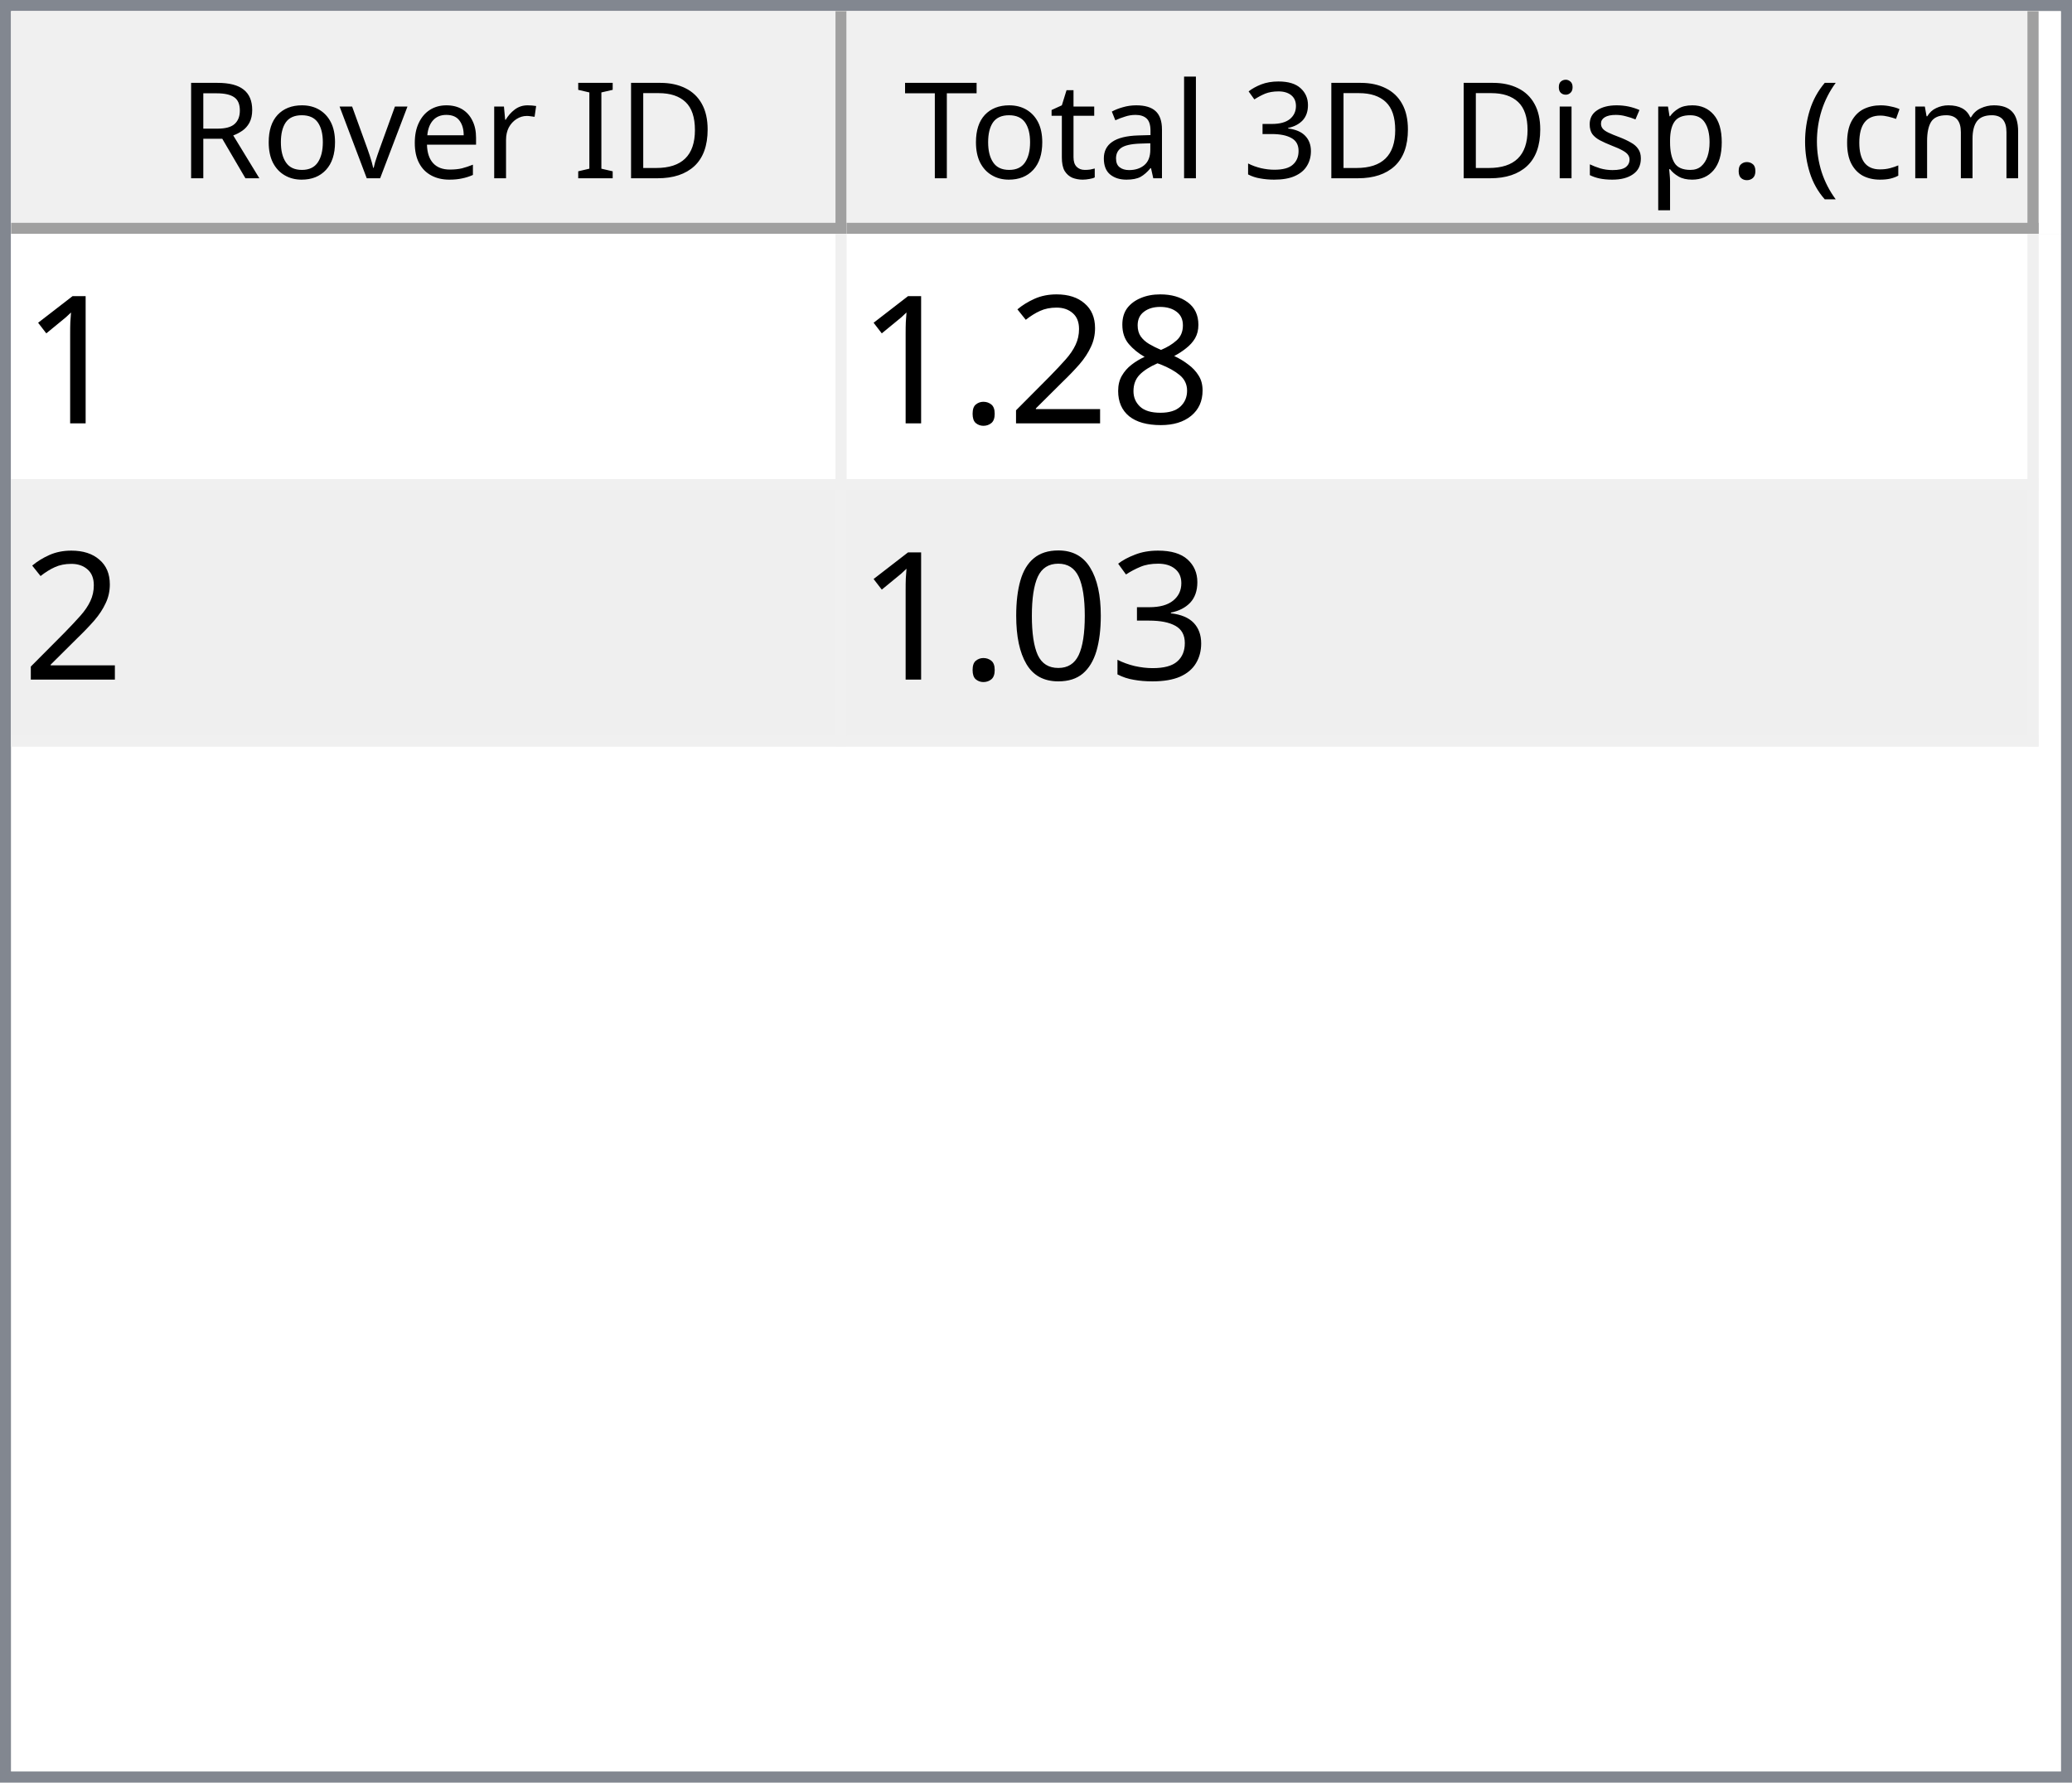
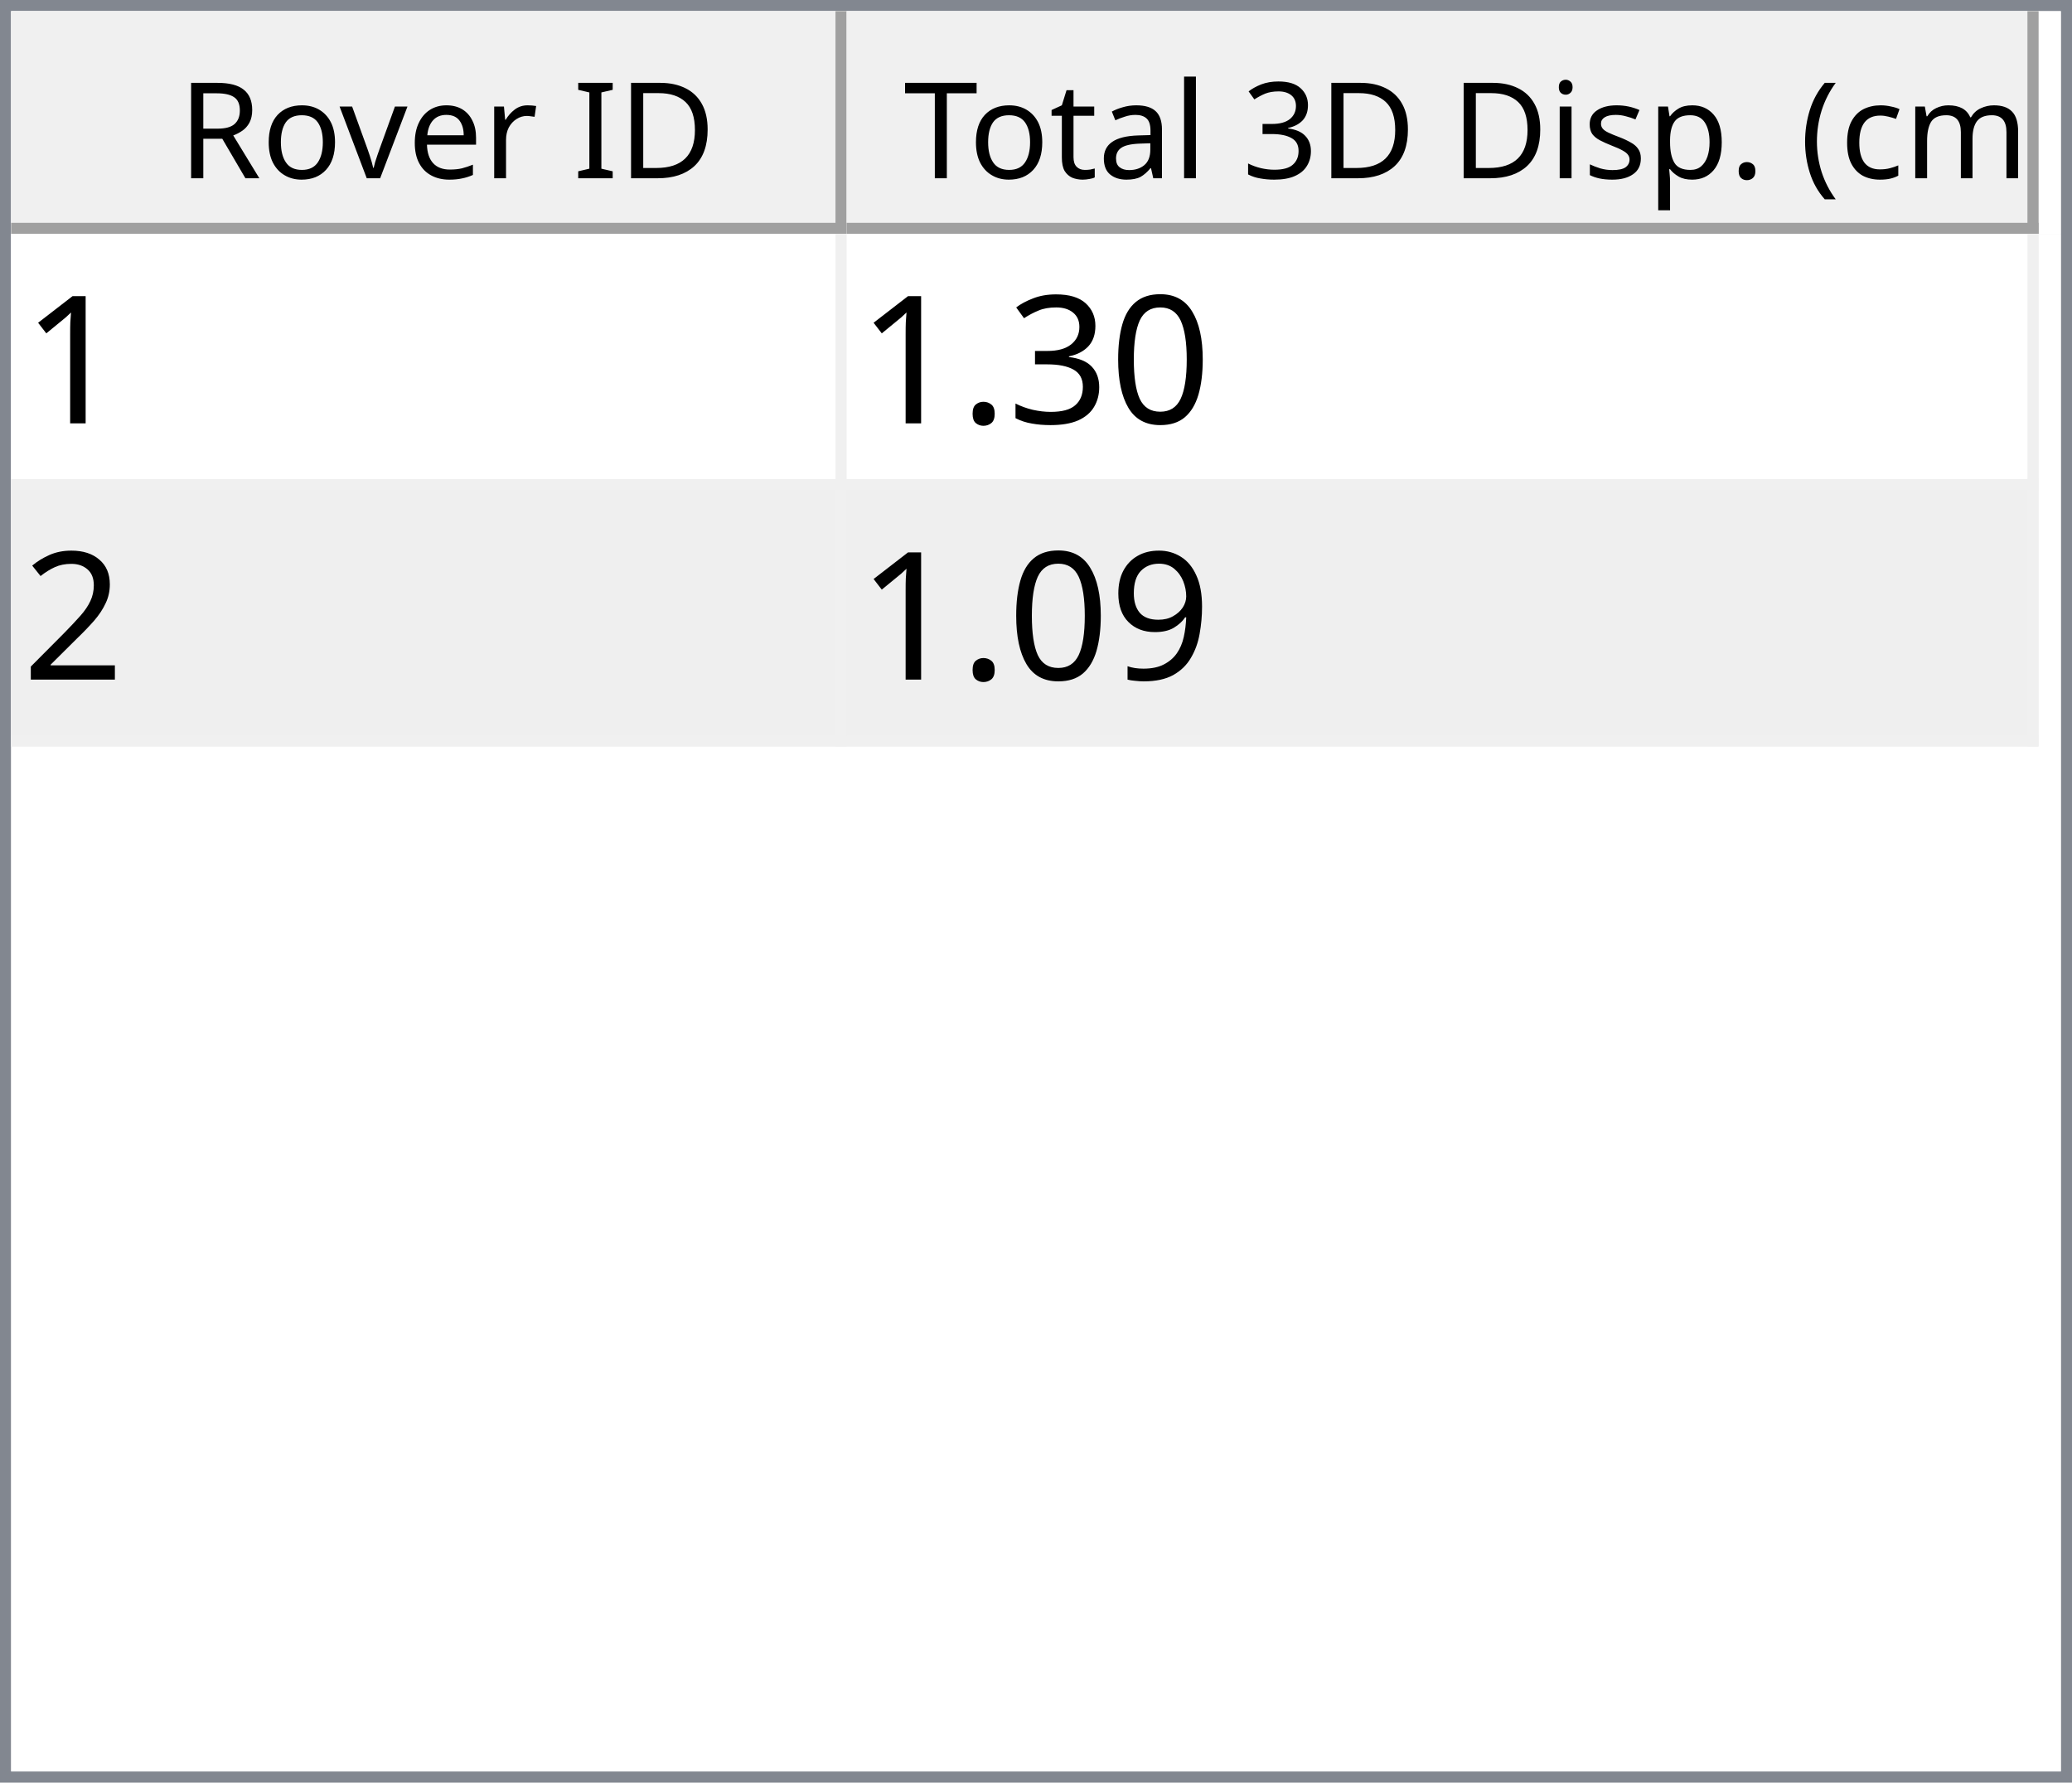
<svg xmlns="http://www.w3.org/2000/svg" style="fill-opacity:1; color-rendering:auto; color-interpolation:auto; text-rendering:auto; stroke:black; stroke-linecap:square; stroke-miterlimit:10; shape-rendering:auto; stroke-opacity:1; fill:black; stroke-dasharray:none; font-weight:normal; stroke-width:1; font-family:'Dialog'; font-style:normal; stroke-linejoin:miter; font-size:12px; stroke-dashoffset:0; image-rendering:auto;" width="186" height="160">
  <defs id="genericDefs" />
  <g>
    <defs id="defs1">
      <clipPath clipPathUnits="userSpaceOnUse" id="clipPath1">
        <path d="M0 0 L186 0 L186 160 L0 160 L0 0 Z" />
      </clipPath>
      <clipPath clipPathUnits="userSpaceOnUse" id="clipPath2">
        <path d="M0 0 L0 160 L186 160 L186 0 Z" />
      </clipPath>
      <clipPath clipPathUnits="userSpaceOnUse" id="clipPath3">
        <path d="M0 0 L0 20 L184 20 L184 0 Z" />
      </clipPath>
      <clipPath clipPathUnits="userSpaceOnUse" id="clipPath4">
        <path d="M0 0 L0 20 L75 20 L75 0 Z" />
      </clipPath>
      <clipPath clipPathUnits="userSpaceOnUse" id="clipPath5">
        <path d="M1 1 L1 19 L74 19 L74 1 Z" />
      </clipPath>
      <clipPath clipPathUnits="userSpaceOnUse" id="clipPath6">
        <path d="M0 0 L0 18 L73 18 L73 0 Z" />
      </clipPath>
      <clipPath clipPathUnits="userSpaceOnUse" id="clipPath7">
        <path d="M-0.5 -0.5 L-0.5 19.5 L74.5 19.5 L74.5 -0.5 Z" />
      </clipPath>
      <clipPath clipPathUnits="userSpaceOnUse" id="clipPath8">
        <path d="M0 0 L0 20 L107 20 L107 0 Z" />
      </clipPath>
      <clipPath clipPathUnits="userSpaceOnUse" id="clipPath9">
        <path d="M1 1 L1 19 L106 19 L106 1 Z" />
      </clipPath>
      <clipPath clipPathUnits="userSpaceOnUse" id="clipPath10">
        <path d="M0 0 L0 18 L105 18 L105 0 Z" />
      </clipPath>
      <clipPath clipPathUnits="userSpaceOnUse" id="clipPath11">
        <path d="M-0.5 -0.5 L-0.5 19.5 L106.5 19.5 L106.5 -0.5 Z" />
      </clipPath>
      <clipPath clipPathUnits="userSpaceOnUse" id="clipPath12">
        <path d="M0 0 L0 138 L184 138 L184 0 Z" />
      </clipPath>
      <clipPath clipPathUnits="userSpaceOnUse" id="clipPath13">
        <path d="M0 0 L0 46 L182 46 L182 0 Z" />
      </clipPath>
      <clipPath clipPathUnits="userSpaceOnUse" id="clipPath14">
        <path d="M-0.5 -0.5 L-0.5 45.5 L181.5 45.5 L181.5 -0.5 Z" />
      </clipPath>
      <clipPath clipPathUnits="userSpaceOnUse" id="clipPath15">
        <path d="M0 0 L0 22 L74 22 L74 0 Z" />
      </clipPath>
      <clipPath clipPathUnits="userSpaceOnUse" id="clipPath16">
        <path d="M0 0 L0 22 L106 22 L106 0 Z" />
      </clipPath>
      <font horiz-adv-x="64.551" id="font1">
        <font-face ascent="107.91" descent="25.098" units-per-em="100" style="font-style:normal; font-family:Segoe UI; font-weight:normal;" />
        <missing-glyph horiz-adv-x="64.551" d="M8.109 0 L8.109 68.266 L56.453 68.266 L56.453 0 L8.109 0 ZM15.328 7.234 L49.219 7.234 L49.219 61.031 L15.328 61.031 L15.328 7.234 Z" />
        <glyph unicode="D" horiz-adv-x="70.117" d="M9.188 0 L9.188 70.016 L28.516 70.016 Q65.531 70.016 65.531 35.891 Q65.531 19.672 55.25 9.836 Q44.969 0 27.734 0 L9.188 0 ZM17.391 62.594 L17.391 7.422 L27.828 7.422 Q41.609 7.422 49.273 14.797 Q56.938 22.172 56.938 35.688 Q56.938 62.594 28.328 62.594 L17.391 62.594 Z" />
        <glyph unicode="I" horiz-adv-x="26.611" d="M17.391 0 L9.188 0 L9.188 70.016 L17.391 70.016 L17.391 0 Z" />
        <glyph unicode=" " horiz-adv-x="27.393" d="" />
        <glyph unicode="r" horiz-adv-x="34.766" d="M34.188 41.891 Q32.078 43.5 28.125 43.5 Q23 43.5 19.555 38.672 Q16.109 33.844 16.109 25.484 L16.109 0 L8.109 0 L8.109 50 L16.109 50 L16.109 39.703 L16.312 39.703 Q18.016 44.969 21.531 47.922 Q25.047 50.875 29.391 50.875 Q32.516 50.875 34.188 50.203 L34.188 41.891 Z" />
        <glyph unicode="e" horiz-adv-x="52.295" d="M48.297 23 L12.984 23 Q13.188 14.656 17.484 10.109 Q21.781 5.562 29.297 5.562 Q37.75 5.562 44.828 11.141 L44.828 3.609 Q38.234 -1.172 27.391 -1.172 Q16.797 -1.172 10.742 5.641 Q4.688 12.453 4.688 24.812 Q4.688 36.469 11.305 43.82 Q17.922 51.172 27.734 51.172 Q37.547 51.172 42.922 44.828 Q48.297 38.484 48.297 27.203 L48.297 23 ZM40.094 29.781 Q40.047 36.719 36.75 40.578 Q33.453 44.438 27.594 44.438 Q21.922 44.438 17.969 40.383 Q14.016 36.328 13.094 29.781 L40.094 29.781 Z" />
        <glyph unicode="v" horiz-adv-x="47.9" d="M47.406 50 L27.484 0 L19.625 0 L0.688 50 L9.469 50 L22.172 13.672 Q23.578 9.672 23.922 6.688 L24.125 6.688 Q24.609 10.453 25.688 13.484 L38.969 50 L47.406 50 Z" />
        <glyph unicode="o" horiz-adv-x="58.594" d="M29 -1.172 Q17.922 -1.172 11.305 5.836 Q4.688 12.844 4.688 24.422 Q4.688 37.016 11.57 44.094 Q18.453 51.172 30.172 51.172 Q41.359 51.172 47.633 44.289 Q53.906 37.406 53.906 25.203 Q53.906 13.234 47.141 6.031 Q40.375 -1.172 29 -1.172 ZM29.594 44.438 Q21.875 44.438 17.383 39.188 Q12.891 33.938 12.891 24.703 Q12.891 15.828 17.43 10.695 Q21.969 5.562 29.594 5.562 Q37.359 5.562 41.531 10.594 Q45.703 15.625 45.703 24.906 Q45.703 34.281 41.531 39.359 Q37.359 44.438 29.594 44.438 Z" />
        <glyph unicode="R" horiz-adv-x="59.814" d="M59.375 0 L49.609 0 L37.891 19.625 Q36.281 22.359 34.766 24.289 Q33.25 26.219 31.664 27.438 Q30.078 28.656 28.25 29.219 Q26.422 29.781 24.125 29.781 L17.391 29.781 L17.391 0 L9.188 0 L9.188 70.016 L30.078 70.016 Q34.672 70.016 38.555 68.867 Q42.438 67.719 45.289 65.375 Q48.141 63.031 49.758 59.547 Q51.375 56.062 51.375 51.375 Q51.375 47.703 50.273 44.656 Q49.172 41.609 47.148 39.211 Q45.125 36.812 42.266 35.133 Q39.406 33.453 35.844 32.516 L35.844 32.328 Q37.594 31.547 38.891 30.547 Q40.188 29.547 41.359 28.18 Q42.531 26.812 43.68 25.078 Q44.828 23.344 46.234 21.047 L59.375 0 ZM17.391 62.594 L17.391 37.203 L28.516 37.203 Q31.594 37.203 34.203 38.133 Q36.812 39.062 38.719 40.797 Q40.625 42.531 41.703 45.047 Q42.781 47.562 42.781 50.688 Q42.781 56.297 39.141 59.445 Q35.5 62.594 28.609 62.594 L17.391 62.594 Z" />
        <glyph unicode=")" horiz-adv-x="30.176" d="M8.297 -15.922 L1.172 -15.922 Q16.406 2.344 16.406 26.812 Q16.406 51.469 1.078 70.016 L8.297 70.016 Q23.531 52.156 23.531 26.703 Q23.531 1.375 8.297 -15.922 Z" />
        <glyph unicode="m" horiz-adv-x="86.133" d="M79.109 0 L71.094 0 L71.094 28.719 Q71.094 37.016 68.531 40.727 Q65.969 44.438 59.906 44.438 Q54.781 44.438 51.195 39.75 Q47.609 35.062 47.609 28.516 L47.609 0 L39.594 0 L39.594 29.688 Q39.594 44.438 28.219 44.438 Q22.953 44.438 19.531 40.016 Q16.109 35.594 16.109 28.516 L16.109 0 L8.109 0 L8.109 50 L16.109 50 L16.109 42.094 L16.312 42.094 Q21.625 51.172 31.844 51.172 Q36.969 51.172 40.773 48.312 Q44.578 45.453 46 40.828 Q51.562 51.172 62.594 51.172 Q79.109 51.172 79.109 30.812 L79.109 0 Z" />
        <glyph unicode="c" horiz-adv-x="46.191" d="M42.188 2.297 Q36.422 -1.172 28.516 -1.172 Q17.828 -1.172 11.258 5.789 Q4.688 12.75 4.688 23.828 Q4.688 36.188 11.766 43.68 Q18.844 51.172 30.672 51.172 Q37.25 51.172 42.281 48.734 L42.281 40.531 Q36.719 44.438 30.375 44.438 Q22.703 44.438 17.797 38.945 Q12.891 33.453 12.891 24.516 Q12.891 15.719 17.508 10.641 Q22.125 5.562 29.891 5.562 Q36.422 5.562 42.188 9.906 L42.188 2.297 Z" />
        <glyph unicode="(" horiz-adv-x="30.176" d="M29.109 -15.922 L21.969 -15.922 Q6.844 1.375 6.844 26.703 Q6.844 52.156 21.969 70.016 L29.203 70.016 Q13.875 51.469 13.875 26.812 Q13.875 2.344 29.109 -15.922 Z" />
        <glyph unicode="." horiz-adv-x="21.68" d="M10.891 -1.078 Q8.641 -1.078 7.055 0.539 Q5.469 2.156 5.469 4.391 Q5.469 6.641 7.055 8.273 Q8.641 9.906 10.891 9.906 Q13.188 9.906 14.797 8.273 Q16.406 6.641 16.406 4.391 Q16.406 2.156 14.797 0.539 Q13.188 -1.078 10.891 -1.078 Z" />
        <glyph unicode="p" horiz-adv-x="58.789" d="M16.312 7.234 L16.109 7.234 L16.109 -23 L8.109 -23 L8.109 50 L16.109 50 L16.109 41.219 L16.312 41.219 Q22.219 51.172 33.594 51.172 Q43.266 51.172 48.688 44.461 Q54.109 37.75 54.109 26.469 Q54.109 13.922 48 6.375 Q41.891 -1.172 31.297 -1.172 Q21.578 -1.172 16.312 7.234 ZM16.109 27.391 L16.109 20.406 Q16.109 14.203 20.141 9.883 Q24.172 5.562 30.375 5.562 Q37.641 5.562 41.773 11.133 Q45.906 16.703 45.906 26.609 Q45.906 34.969 42.047 39.703 Q38.188 44.438 31.594 44.438 Q24.609 44.438 20.359 39.578 Q16.109 34.719 16.109 27.391 Z" />
        <glyph unicode="s" horiz-adv-x="42.432" d="M5.078 1.812 L5.078 10.406 Q11.625 5.562 19.484 5.562 Q30.031 5.562 30.031 12.594 Q30.031 14.594 29.125 15.992 Q28.219 17.391 26.68 18.461 Q25.141 19.531 23.07 20.383 Q21 21.234 18.609 22.172 Q15.281 23.484 12.766 24.828 Q10.25 26.172 8.57 27.859 Q6.891 29.547 6.031 31.695 Q5.172 33.844 5.172 36.719 Q5.172 40.234 6.789 42.945 Q8.406 45.656 11.086 47.484 Q13.766 49.312 17.211 50.242 Q20.656 51.172 24.312 51.172 Q30.812 51.172 35.938 48.922 L35.938 40.828 Q30.422 44.438 23.25 44.438 Q21 44.438 19.195 43.922 Q17.391 43.406 16.094 42.477 Q14.797 41.547 14.086 40.258 Q13.375 38.969 13.375 37.406 Q13.375 35.453 14.086 34.133 Q14.797 32.812 16.164 31.789 Q17.531 30.766 19.484 29.938 Q21.438 29.109 23.922 28.125 Q27.25 26.859 29.883 25.516 Q32.516 24.172 34.375 22.484 Q36.234 20.797 37.234 18.602 Q38.234 16.406 38.234 13.375 Q38.234 9.672 36.602 6.938 Q34.969 4.203 32.234 2.398 Q29.5 0.594 25.93 -0.289 Q22.359 -1.172 18.453 -1.172 Q10.75 -1.172 5.078 1.812 Z" />
        <glyph unicode="i" horiz-adv-x="24.219" d="M12.203 62.703 Q10.062 62.703 8.547 64.164 Q7.031 65.625 7.031 67.875 Q7.031 70.125 8.547 71.609 Q10.062 73.094 12.203 73.094 Q14.406 73.094 15.945 71.609 Q17.484 70.125 17.484 67.875 Q17.484 65.719 15.945 64.211 Q14.406 62.703 12.203 62.703 ZM16.109 0 L8.109 0 L8.109 50 L16.109 50 L16.109 0 Z" />
        <glyph unicode="3" horiz-adv-x="53.906" d="M46.531 19.828 Q46.531 15.094 44.75 11.211 Q42.969 7.328 39.719 4.57 Q36.469 1.812 31.93 0.297 Q27.391 -1.219 21.922 -1.219 Q11.922 -1.219 6 2.594 L6 11.188 Q13.094 5.609 22.219 5.609 Q25.875 5.609 28.828 6.539 Q31.781 7.469 33.906 9.227 Q36.031 10.984 37.18 13.477 Q38.328 15.969 38.328 19.094 Q38.328 32.812 18.797 32.812 L12.984 32.812 L12.984 39.594 L18.5 39.594 Q35.797 39.594 35.797 52.484 Q35.797 64.406 22.609 64.406 Q15.188 64.406 8.688 59.422 L8.688 67.188 Q15.375 71.188 24.609 71.188 Q29 71.188 32.57 69.969 Q36.141 68.75 38.68 66.555 Q41.219 64.359 42.609 61.281 Q44 58.203 44 54.5 Q44 40.672 30.031 36.719 L30.031 36.531 Q33.594 36.141 36.625 34.797 Q39.656 33.453 41.852 31.305 Q44.047 29.156 45.289 26.25 Q46.531 23.344 46.531 19.828 Z" />
        <glyph unicode="l" horiz-adv-x="24.219" d="M16.109 0 L8.109 0 L8.109 74.031 L16.109 74.031 L16.109 0 Z" />
        <glyph unicode="a" horiz-adv-x="50.879" d="M43.891 0 L35.891 0 L35.891 7.812 L35.688 7.812 Q30.469 -1.172 20.312 -1.172 Q12.844 -1.172 8.617 2.781 Q4.391 6.734 4.391 13.281 Q4.391 27.297 20.906 29.594 L35.891 31.688 Q35.891 44.438 25.594 44.438 Q16.547 44.438 9.281 38.281 L9.281 46.484 Q16.656 51.172 26.266 51.172 Q43.891 51.172 43.891 32.516 L43.891 0 ZM35.891 25.297 L23.828 23.641 Q18.266 22.859 15.43 20.875 Q12.594 18.891 12.594 13.875 Q12.594 10.203 15.211 7.883 Q17.828 5.562 22.172 5.562 Q28.125 5.562 32.008 9.742 Q35.891 13.922 35.891 20.312 L35.891 25.297 Z" />
        <glyph unicode="t" horiz-adv-x="33.887" d="M31.297 0.484 Q28.469 -1.078 23.828 -1.078 Q10.688 -1.078 10.688 13.578 L10.688 43.172 L2.094 43.172 L2.094 50 L10.688 50 L10.688 62.203 L18.703 64.797 L18.703 50 L31.297 50 L31.297 43.172 L18.703 43.172 L18.703 14.984 Q18.703 9.969 20.414 7.82 Q22.125 5.672 26.078 5.672 Q29.109 5.672 31.297 7.328 L31.297 0.484 Z" />
        <glyph unicode="T" horiz-adv-x="52.393" d="M50.594 62.594 L30.375 62.594 L30.375 0 L22.172 0 L22.172 62.594 L2 62.594 L2 70.016 L50.594 70.016 L50.594 62.594 Z" />
      </font>
      <font horiz-adv-x="75.0" id="font2">
        <font-face ascent="100.537" descent="21.973" units-per-em="100" style="font-style:normal; font-family:sans-serif; font-weight:normal;" />
        <missing-glyph horiz-adv-x="75.0" d="M12.5 0 L12.5 62.5 L62.5 62.5 L62.5 0 L12.5 0 ZM14.062 1.562 L60.938 1.562 L60.938 60.938 L14.062 60.938 L14.062 1.562 Z" />
        <glyph unicode="1" horiz-adv-x="55.615" d="M37.25 0 L28.469 0 L28.469 56 Q25.297 52.984 20.141 49.953 Q14.984 46.922 10.891 45.406 L10.891 53.906 Q18.266 57.375 23.781 62.305 Q29.297 67.234 31.594 71.875 L37.25 71.875 L37.25 0 Z" />
-         <glyph unicode="8" horiz-adv-x="55.615" d="M17.672 38.812 Q12.203 40.828 9.57 44.539 Q6.938 48.25 6.938 53.422 Q6.938 61.234 12.555 66.555 Q18.172 71.875 27.484 71.875 Q36.859 71.875 42.578 66.43 Q48.297 60.984 48.297 53.172 Q48.297 48.188 45.68 44.508 Q43.062 40.828 37.75 38.812 Q44.344 36.672 47.781 31.883 Q51.219 27.094 51.219 20.453 Q51.219 11.281 44.727 5.031 Q38.234 -1.219 27.641 -1.219 Q17.047 -1.219 10.547 5.055 Q4.047 11.328 4.047 20.703 Q4.047 27.688 7.594 32.398 Q11.141 37.109 17.672 38.812 ZM15.922 53.719 Q15.922 48.641 19.195 45.414 Q22.469 42.188 27.688 42.188 Q32.766 42.188 36.016 45.383 Q39.266 48.578 39.266 53.219 Q39.266 58.062 35.914 61.359 Q32.562 64.656 27.594 64.656 Q22.562 64.656 19.242 61.43 Q15.922 58.203 15.922 53.719 ZM13.094 20.656 Q13.094 16.891 14.875 13.375 Q16.656 9.859 20.172 7.93 Q23.688 6 27.734 6 Q34.031 6 38.133 10.055 Q42.234 14.109 42.234 20.359 Q42.234 26.703 38.016 30.859 Q33.797 35.016 27.438 35.016 Q21.234 35.016 17.164 30.914 Q13.094 26.812 13.094 20.656 Z" />
+         <glyph unicode="0" horiz-adv-x="55.615" d="M4.156 35.297 Q4.156 48 6.766 55.742 Q9.375 63.484 14.523 67.68 Q19.672 71.875 27.484 71.875 Q33.25 71.875 37.594 69.555 Q41.938 67.234 44.773 62.867 Q47.609 58.5 49.219 52.227 Q50.828 45.953 50.828 35.297 Q50.828 22.703 48.242 14.969 Q45.656 7.234 40.508 3.008 Q35.359 -1.219 27.484 -1.219 Q17.141 -1.219 11.234 6.203 Q4.156 15.141 4.156 35.297 ZM13.188 35.297 Q13.188 17.672 17.312 11.836 Q21.438 6 27.484 6 Q33.547 6 37.672 11.859 Q41.797 17.719 41.797 35.297 Q41.797 52.984 37.672 58.789 Q33.547 64.594 27.391 64.594 Q21.344 64.594 17.719 59.469 Q13.188 52.938 13.188 35.297 Z" />
+         <glyph unicode="3" horiz-adv-x="55.615" d="M4.203 18.891 L12.984 20.062 Q14.5 12.594 18.141 9.297 Q21.781 6 27 6 Q33.203 6 37.477 10.297 Q41.75 14.594 41.75 20.953 Q41.75 27 37.797 30.93 Q33.844 34.859 27.734 34.859 Q25.25 34.859 21.531 33.891 L22.516 41.609 Q23.391 41.5 23.922 41.5 Q29.547 41.5 34.039 44.43 Q38.531 47.359 38.531 53.469 Q38.531 58.297 35.258 61.477 Q31.984 64.656 26.812 64.656 Q21.688 64.656 18.266 61.43 Q14.844 58.203 13.875 51.766 L5.078 53.328 Q6.688 62.156 12.398 67.016 Q18.109 71.875 26.609 71.875 Q32.469 71.875 37.398 69.359 Q42.328 66.844 44.945 62.5 Q47.562 58.156 47.562 53.266 Q47.562 48.641 45.07 44.828 Q42.578 41.016 37.703 38.766 Q44.047 37.312 47.562 32.695 Q51.078 28.078 51.078 21.141 Q51.078 11.766 44.242 5.25 Q37.406 -1.266 26.953 -1.266 Q17.531 -1.266 11.305 4.352 Q5.078 9.969 4.203 18.891 Z" />
+         <glyph unicode="." horiz-adv-x="27.783" d="M9.078 0 L9.078 10.016 L19.094 10.016 L19.094 0 L9.078 0 Z" />
        <glyph unicode="2" horiz-adv-x="55.615" d="M50.344 8.453 L50.344 0 L3.031 0 Q2.938 3.172 4.047 6.109 Q5.859 10.938 9.836 15.625 Q13.812 20.312 21.344 26.469 Q33.016 36.031 37.117 41.625 Q41.219 47.219 41.219 52.203 Q41.219 57.422 37.477 61.008 Q33.734 64.594 27.734 64.594 Q21.391 64.594 17.578 60.789 Q13.766 56.984 13.719 50.25 L4.688 51.172 Q5.609 61.281 11.664 66.578 Q17.719 71.875 27.938 71.875 Q38.234 71.875 44.242 66.164 Q50.25 60.453 50.25 52 Q50.25 47.703 48.492 43.555 Q46.734 39.406 42.656 34.812 Q38.578 30.219 29.109 22.219 Q21.188 15.578 18.945 13.211 Q16.703 10.844 15.234 8.453 L50.344 8.453 Z" />
-         <glyph unicode="." horiz-adv-x="27.783" d="M9.078 0 L9.078 10.016 L19.094 10.016 L19.094 0 L9.078 0 Z" />
-         <glyph unicode="3" horiz-adv-x="55.615" d="M4.203 18.891 L12.984 20.062 Q14.5 12.594 18.141 9.297 Q21.781 6 27 6 Q33.203 6 37.477 10.297 Q41.75 14.594 41.75 20.953 Q41.75 27 37.797 30.93 Q33.844 34.859 27.734 34.859 Q25.25 34.859 21.531 33.891 L22.516 41.609 Q23.391 41.5 23.922 41.5 Q29.547 41.5 34.039 44.43 Q38.531 47.359 38.531 53.469 Q38.531 58.297 35.258 61.477 Q31.984 64.656 26.812 64.656 Q21.688 64.656 18.266 61.43 Q14.844 58.203 13.875 51.766 L5.078 53.328 Q6.688 62.156 12.398 67.016 Q18.109 71.875 26.609 71.875 Q32.469 71.875 37.398 69.359 Q42.328 66.844 44.945 62.5 Q47.562 58.156 47.562 53.266 Q47.562 48.641 45.07 44.828 Q42.578 41.016 37.703 38.766 Q44.047 37.312 47.562 32.695 Q51.078 28.078 51.078 21.141 Q51.078 11.766 44.242 5.25 Q37.406 -1.266 26.953 -1.266 Q17.531 -1.266 11.305 4.352 Q5.078 9.969 4.203 18.891 Z" />
-         <glyph unicode="0" horiz-adv-x="55.615" d="M4.156 35.297 Q4.156 48 6.766 55.742 Q9.375 63.484 14.523 67.68 Q19.672 71.875 27.484 71.875 Q33.25 71.875 37.594 69.555 Q41.938 67.234 44.773 62.867 Q47.609 58.5 49.219 52.227 Q50.828 45.953 50.828 35.297 Q50.828 22.703 48.242 14.969 Q45.656 7.234 40.508 3.008 Q35.359 -1.219 27.484 -1.219 Q17.141 -1.219 11.234 6.203 Q4.156 15.141 4.156 35.297 ZM13.188 35.297 Q13.188 17.672 17.312 11.836 Q21.438 6 27.484 6 Q33.547 6 37.672 11.859 Q41.797 17.719 41.797 35.297 Q41.797 52.984 37.672 58.789 Q33.547 64.594 27.391 64.594 Q21.344 64.594 17.719 59.469 Q13.188 52.938 13.188 35.297 Z" />
+         <glyph unicode="9" horiz-adv-x="55.615" d="M5.469 16.547 L13.922 17.328 Q14.984 11.375 18.016 8.688 Q21.047 6 25.781 6 Q29.828 6 32.883 7.859 Q35.938 9.719 37.891 12.82 Q39.844 15.922 41.164 21.195 Q42.484 26.469 42.484 31.938 Q42.484 32.516 42.438 33.688 Q39.797 29.5 35.234 26.883 Q30.672 24.266 25.344 24.266 Q16.453 24.266 10.305 30.711 Q4.156 37.156 4.156 47.703 Q4.156 58.594 10.578 65.234 Q17 71.875 26.656 71.875 Q33.641 71.875 39.43 68.117 Q45.219 64.359 48.219 57.398 Q51.219 50.438 51.219 37.25 Q51.219 23.531 48.242 15.406 Q45.266 7.281 39.383 3.031 Q33.5 -1.219 25.594 -1.219 Q17.188 -1.219 11.867 3.445 Q6.547 8.109 5.469 16.547 ZM41.453 48.141 Q41.453 55.719 37.43 60.156 Q33.406 64.594 27.734 64.594 Q21.875 64.594 17.531 59.812 Q13.188 55.031 13.188 47.406 Q13.188 40.578 17.312 36.305 Q21.438 32.031 27.484 32.031 Q33.594 32.031 37.523 36.305 Q41.453 40.578 41.453 48.141 Z" />
      </font>
    </defs>
    <g style="fill:white; stroke:white;">
      <rect x="0" y="0" width="186" style="clip-path:url(#clipPath1); stroke:none;" height="160" />
    </g>
    <g style="fill:white; text-rendering:optimizeSpeed; color-rendering:optimizeSpeed; image-rendering:optimizeSpeed; shape-rendering:crispEdges; stroke:white; color-interpolation:sRGB;">
      <rect x="0" width="186" height="160" y="0" style="stroke:none;" />
      <path style="stroke:none;" d="M0 160 L186 160 L186 0 L0 0 Z" />
    </g>
    <g style="fill:rgb(240,240,240); font-family:'Segoe UI'; stroke:rgb(240,240,240);">
      <rect x="0" y="0" width="186" style="clip-path:url(#clipPath2); stroke:none;" height="160" />
    </g>
    <g style="fill:rgb(130,135,144); font-family:'Segoe UI'; stroke:rgb(130,135,144);">
      <path d="M0 0 L186 0 L186 160 L0 160 L0 0 ZM1 1 L185 1 L185 159 L1 159 L1 1 Z" style="fill-rule:evenodd; clip-path:url(#clipPath2); stroke:none;" />
    </g>
    <g style="fill:white; font-family:'Segoe UI'; stroke:white;" transform="translate(1,1)">
      <rect x="0" y="0" width="184" style="clip-path:url(#clipPath3); stroke:none;" height="20" />
    </g>
    <g style="fill:rgb(240,240,240); font-family:'Segoe UI'; stroke:rgb(240,240,240);" transform="translate(1,1)">
      <rect x="0" y="0" width="75" style="clip-path:url(#clipPath4); stroke:none;" height="20" />
    </g>
    <g style="font-family:'Segoe UI';" transform="translate(2,2)">
      <text x="14" xml:space="preserve" y="14" style="clip-path:url(#clipPath6); stroke:none;">Rover ID</text>
    </g>
    <g style="fill:rgb(160,160,160); font-family:'Segoe UI'; stroke:rgb(160,160,160); stroke-linejoin:bevel;" transform="translate(1.5,1.5)">
      <line x1="74" x2="74" y1="0" style="fill:none; clip-path:url(#clipPath7);" y2="19" />
    </g>
    <g style="fill:rgb(160,160,160); font-family:'Segoe UI'; stroke:rgb(160,160,160); stroke-linejoin:bevel;" transform="matrix(1,0,0,1,1,1) translate(0.5,0.5)">
      <line x1="0" x2="74" y1="19" style="fill:none; clip-path:url(#clipPath7);" y2="19" />
    </g>
    <g style="fill:rgb(240,240,240); font-family:'Segoe UI'; stroke:rgb(240,240,240);" transform="translate(76,1)">
      <rect x="0" y="0" width="107" style="clip-path:url(#clipPath8); stroke:none;" height="20" />
    </g>
    <g style="font-family:'Segoe UI';" transform="translate(77,2)">
      <text x="1" xml:space="preserve" y="14" style="clip-path:url(#clipPath10); stroke:none;"> Total 3D Disp. (cm)</text>
    </g>
    <g style="fill:rgb(160,160,160); font-family:'Segoe UI'; stroke:rgb(160,160,160); stroke-linejoin:bevel;" transform="translate(76.5,1.5)">
      <line x1="106" x2="106" y1="0" style="fill:none; clip-path:url(#clipPath11);" y2="19" />
    </g>
    <g style="fill:rgb(160,160,160); font-family:'Segoe UI'; stroke:rgb(160,160,160); stroke-linejoin:bevel;" transform="matrix(1,0,0,1,76,1) translate(0.5,0.5)">
      <line x1="0" x2="106" y1="19" style="fill:none; clip-path:url(#clipPath11);" y2="19" />
    </g>
    <g style="fill:white; font-family:'Segoe UI'; stroke:white;" transform="translate(1,21)">
      <rect x="0" y="0" width="184" style="clip-path:url(#clipPath12); stroke:none;" height="138" />
    </g>
    <g style="fill:rgb(240,240,240); font-size:16px; font-family:sans-serif; stroke:rgb(240,240,240);" transform="translate(1,21)">
      <rect x="0" y="0" width="182" style="clip-path:url(#clipPath13); stroke:none;" height="46" />
      <line transform="translate(0.5,0.5)" x1="0" x2="181" y1="22" style="clip-path:url(#clipPath14); fill:none; stroke-linejoin:bevel;" y2="22" />
    </g>
    <g transform="matrix(1,0,0,1,1,21) translate(0.5,0.5)" style="fill:rgb(240,240,240); font-size:16px; font-family:sans-serif; stroke:rgb(240,240,240); stroke-linejoin:bevel;">
      <line x1="0" x2="181" y1="45" style="fill:none; clip-path:url(#clipPath14);" y2="45" />
    </g>
    <g transform="matrix(1,0,0,1,1,21) translate(0.5,0.5)" style="fill:rgb(240,240,240); font-size:16px; font-family:sans-serif; stroke:rgb(240,240,240); stroke-linejoin:bevel;">
      <line x1="74" x2="74" y1="0" style="fill:none; clip-path:url(#clipPath14);" y2="45" />
    </g>
    <g transform="matrix(1,0,0,1,1,21) translate(0.5,0.5)" style="fill:rgb(240,240,240); font-size:16px; font-family:sans-serif; stroke:rgb(240,240,240); stroke-linejoin:bevel;">
      <line x1="181" x2="181" y1="0" style="fill:none; clip-path:url(#clipPath14);" y2="45" />
    </g>
    <g style="fill:white; font-size:16px; font-family:sans-serif; stroke:white;" transform="matrix(1,0,0,1,1,21)">
      <rect x="0" y="0" width="74" style="clip-path:url(#clipPath15); stroke:none;" height="22" />
      <text x="1" y="17" style="fill:black; clip-path:url(#clipPath15); stroke:none;" xml:space="preserve">1</text>
    </g>
    <g style="fill:white; font-size:16px; font-family:sans-serif; stroke:white;" transform="matrix(1,0,0,1,1,21) translate(75,0)">
      <rect x="0" y="0" width="106" style="clip-path:url(#clipPath16); stroke:none;" height="22" />
-       <text x="1" y="17" style="fill:black; clip-path:url(#clipPath16); stroke:none;" xml:space="preserve">1.28</text>
+       <text x="1" y="17" style="fill:black; clip-path:url(#clipPath16); stroke:none;" xml:space="preserve">1.30</text>
    </g>
    <g style="fill:rgb(239,239,239); font-size:16px; font-family:sans-serif; stroke:rgb(239,239,239);" transform="matrix(1,0,0,1,1,21) translate(0,23)">
      <rect x="0" y="0" width="74" style="clip-path:url(#clipPath15); stroke:none;" height="22" />
      <text x="1" y="17" style="fill:black; clip-path:url(#clipPath15); stroke:none;" xml:space="preserve">2</text>
    </g>
    <g style="fill:rgb(239,239,239); font-size:16px; font-family:sans-serif; stroke:rgb(239,239,239);" transform="matrix(1,0,0,1,1,21) translate(75,23)">
      <rect x="0" y="0" width="106" style="clip-path:url(#clipPath16); stroke:none;" height="22" />
-       <text x="1" y="17" style="fill:black; clip-path:url(#clipPath16); stroke:none;" xml:space="preserve">1.03</text>
+       <text x="1" y="17" style="fill:black; clip-path:url(#clipPath16); stroke:none;" xml:space="preserve">1.09</text>
    </g>
  </g>
</svg>
